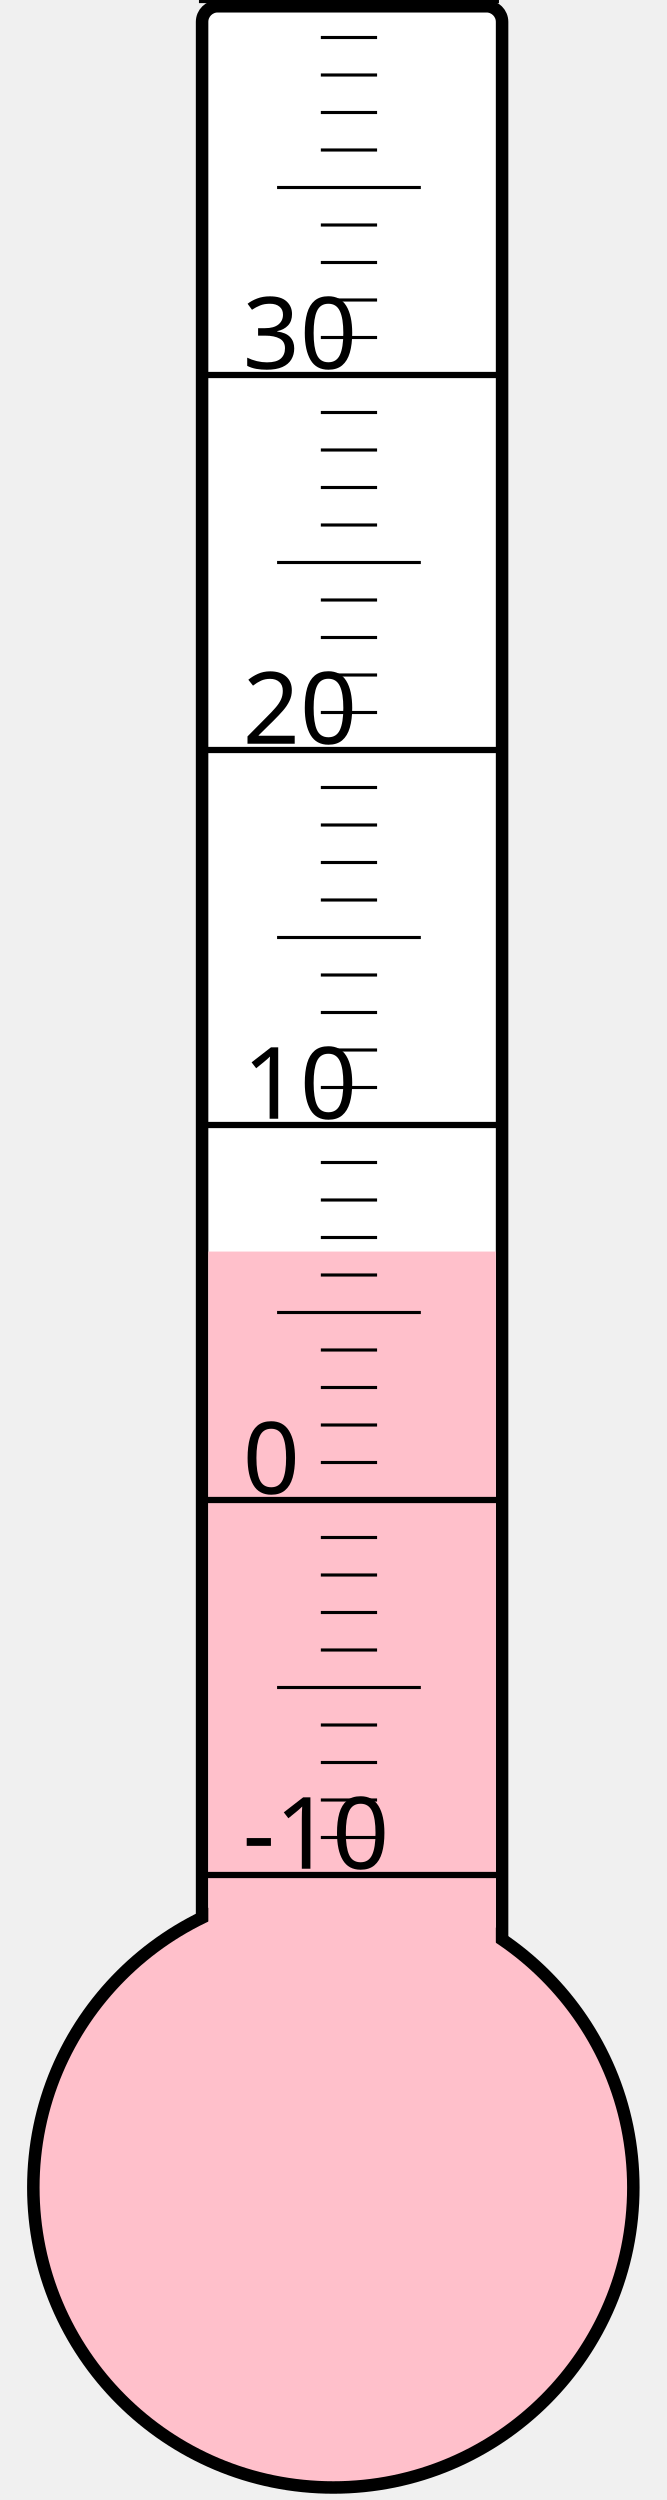
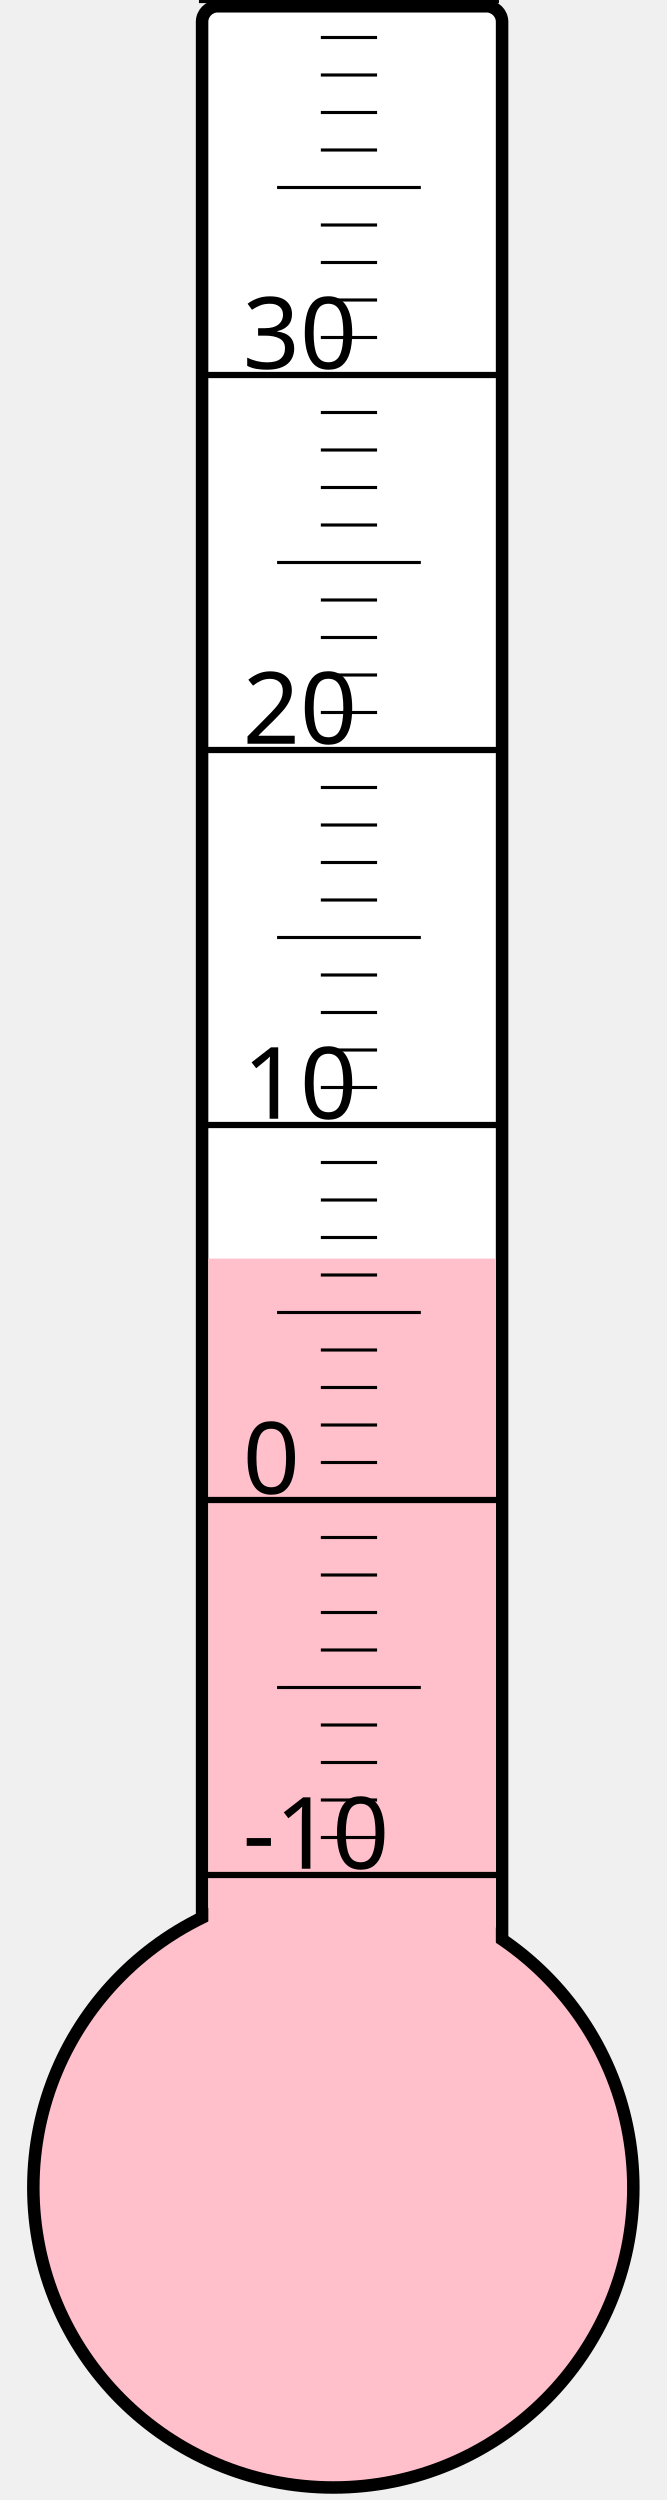
<svg xmlns="http://www.w3.org/2000/svg" width="40px" height="150px" viewBox="0 0 200 800">
  <rect width="200" height="800" x="0" y="0" style="fill: #ffffeb; fill-opacity: 0;" />
  <rect width="96" height="680" x="58" y="2" rx="5" ry="5" style="fill: white; fill-opacity: 1; stroke: black; stroke-width: 4;" />
  <circle cx="100" cy="700" r="96" style="fill: pink; stroke: black; stroke-width: 4;" />
-   <rect width="92" height="299.5" x="60" y="400.5" style="fill: pink; fill-opacity: 1; stroke-width: 0;" />
+   <rect width="92" height="297.25" x="60" y="402.75" style="fill: pink; fill-opacity: 1; stroke-width: 0;" />
  <text x="71" y="598" style="font-family: sans-serif; font-size: 24pt;">-10</text>
  <text x="71" y="478" style="font-family: sans-serif; font-size: 24pt;">0</text>
  <text x="71" y="358" style="font-family: sans-serif; font-size: 24pt;">10</text>
  <text x="71" y="238" style="font-family: sans-serif; font-size: 24pt;">20</text>
  <text x="71" y="118" style="font-family: sans-serif; font-size: 24pt;">30</text>
  <g style="stroke: black;">
    <line x1="57" y1="600" x2="153" y2="600" style="stroke-width: 2;" />
    <line x1="96" y1="588" x2="114" y2="588" style="stroke-width: 1;" />
    <line x1="96" y1="576" x2="114" y2="576" style="stroke-width: 1;" />
    <line x1="96" y1="564" x2="114" y2="564" style="stroke-width: 1;" />
    <line x1="96" y1="552" x2="114" y2="552" style="stroke-width: 1;" />
    <line x1="82" y1="540" x2="128" y2="540" style="stroke-width: 1;" />
    <line x1="96" y1="528" x2="114" y2="528" style="stroke-width: 1;" />
    <line x1="96" y1="516" x2="114" y2="516" style="stroke-width: 1;" />
    <line x1="96" y1="504" x2="114" y2="504" style="stroke-width: 1;" />
    <line x1="96" y1="492" x2="114" y2="492" style="stroke-width: 1;" />
    <line x1="57" y1="480" x2="153" y2="480" style="stroke-width: 2;" />
    <line x1="96" y1="468" x2="114" y2="468" style="stroke-width: 1;" />
    <line x1="96" y1="456" x2="114" y2="456" style="stroke-width: 1;" />
    <line x1="96" y1="444" x2="114" y2="444" style="stroke-width: 1;" />
    <line x1="96" y1="432" x2="114" y2="432" style="stroke-width: 1;" />
    <line x1="82" y1="420" x2="128" y2="420" style="stroke-width: 1;" />
    <line x1="96" y1="408" x2="114" y2="408" style="stroke-width: 1;" />
    <line x1="96" y1="396" x2="114" y2="396" style="stroke-width: 1;" />
    <line x1="96" y1="384" x2="114" y2="384" style="stroke-width: 1;" />
    <line x1="96" y1="372" x2="114" y2="372" style="stroke-width: 1;" />
    <line x1="57" y1="360" x2="153" y2="360" style="stroke-width: 2;" />
    <line x1="96" y1="348" x2="114" y2="348" style="stroke-width: 1;" />
    <line x1="96" y1="336" x2="114" y2="336" style="stroke-width: 1;" />
    <line x1="96" y1="324" x2="114" y2="324" style="stroke-width: 1;" />
    <line x1="96" y1="312" x2="114" y2="312" style="stroke-width: 1;" />
    <line x1="82" y1="300" x2="128" y2="300" style="stroke-width: 1;" />
    <line x1="96" y1="288" x2="114" y2="288" style="stroke-width: 1;" />
    <line x1="96" y1="276" x2="114" y2="276" style="stroke-width: 1;" />
    <line x1="96" y1="264" x2="114" y2="264" style="stroke-width: 1;" />
    <line x1="96" y1="252" x2="114" y2="252" style="stroke-width: 1;" />
    <line x1="57" y1="240" x2="153" y2="240" style="stroke-width: 2;" />
    <line x1="96" y1="228" x2="114" y2="228" style="stroke-width: 1;" />
    <line x1="96" y1="216" x2="114" y2="216" style="stroke-width: 1;" />
    <line x1="96" y1="204" x2="114" y2="204" style="stroke-width: 1;" />
    <line x1="96" y1="192" x2="114" y2="192" style="stroke-width: 1;" />
    <line x1="82" y1="180" x2="128" y2="180" style="stroke-width: 1;" />
    <line x1="96" y1="168" x2="114" y2="168" style="stroke-width: 1;" />
    <line x1="96" y1="156" x2="114" y2="156" style="stroke-width: 1;" />
    <line x1="96" y1="144" x2="114" y2="144" style="stroke-width: 1;" />
    <line x1="96" y1="132" x2="114" y2="132" style="stroke-width: 1;" />
    <line x1="57" y1="120" x2="153" y2="120" style="stroke-width: 2;" />
    <line x1="96" y1="108" x2="114" y2="108" style="stroke-width: 1;" />
    <line x1="96" y1="96" x2="114" y2="96" style="stroke-width: 1;" />
    <line x1="96" y1="84" x2="114" y2="84" style="stroke-width: 1;" />
    <line x1="96" y1="72" x2="114" y2="72" style="stroke-width: 1;" />
    <line x1="82" y1="60" x2="128" y2="60" style="stroke-width: 1;" />
    <line x1="96" y1="48" x2="114" y2="48" style="stroke-width: 1;" />
    <line x1="96" y1="36" x2="114" y2="36" style="stroke-width: 1;" />
    <line x1="96" y1="24" x2="114" y2="24" style="stroke-width: 1;" />
    <line x1="96" y1="12" x2="114" y2="12" style="stroke-width: 1;" />
    <line x1="57" y1="0" x2="153" y2="0" style="stroke-width: 2;" />
  </g>
</svg>
